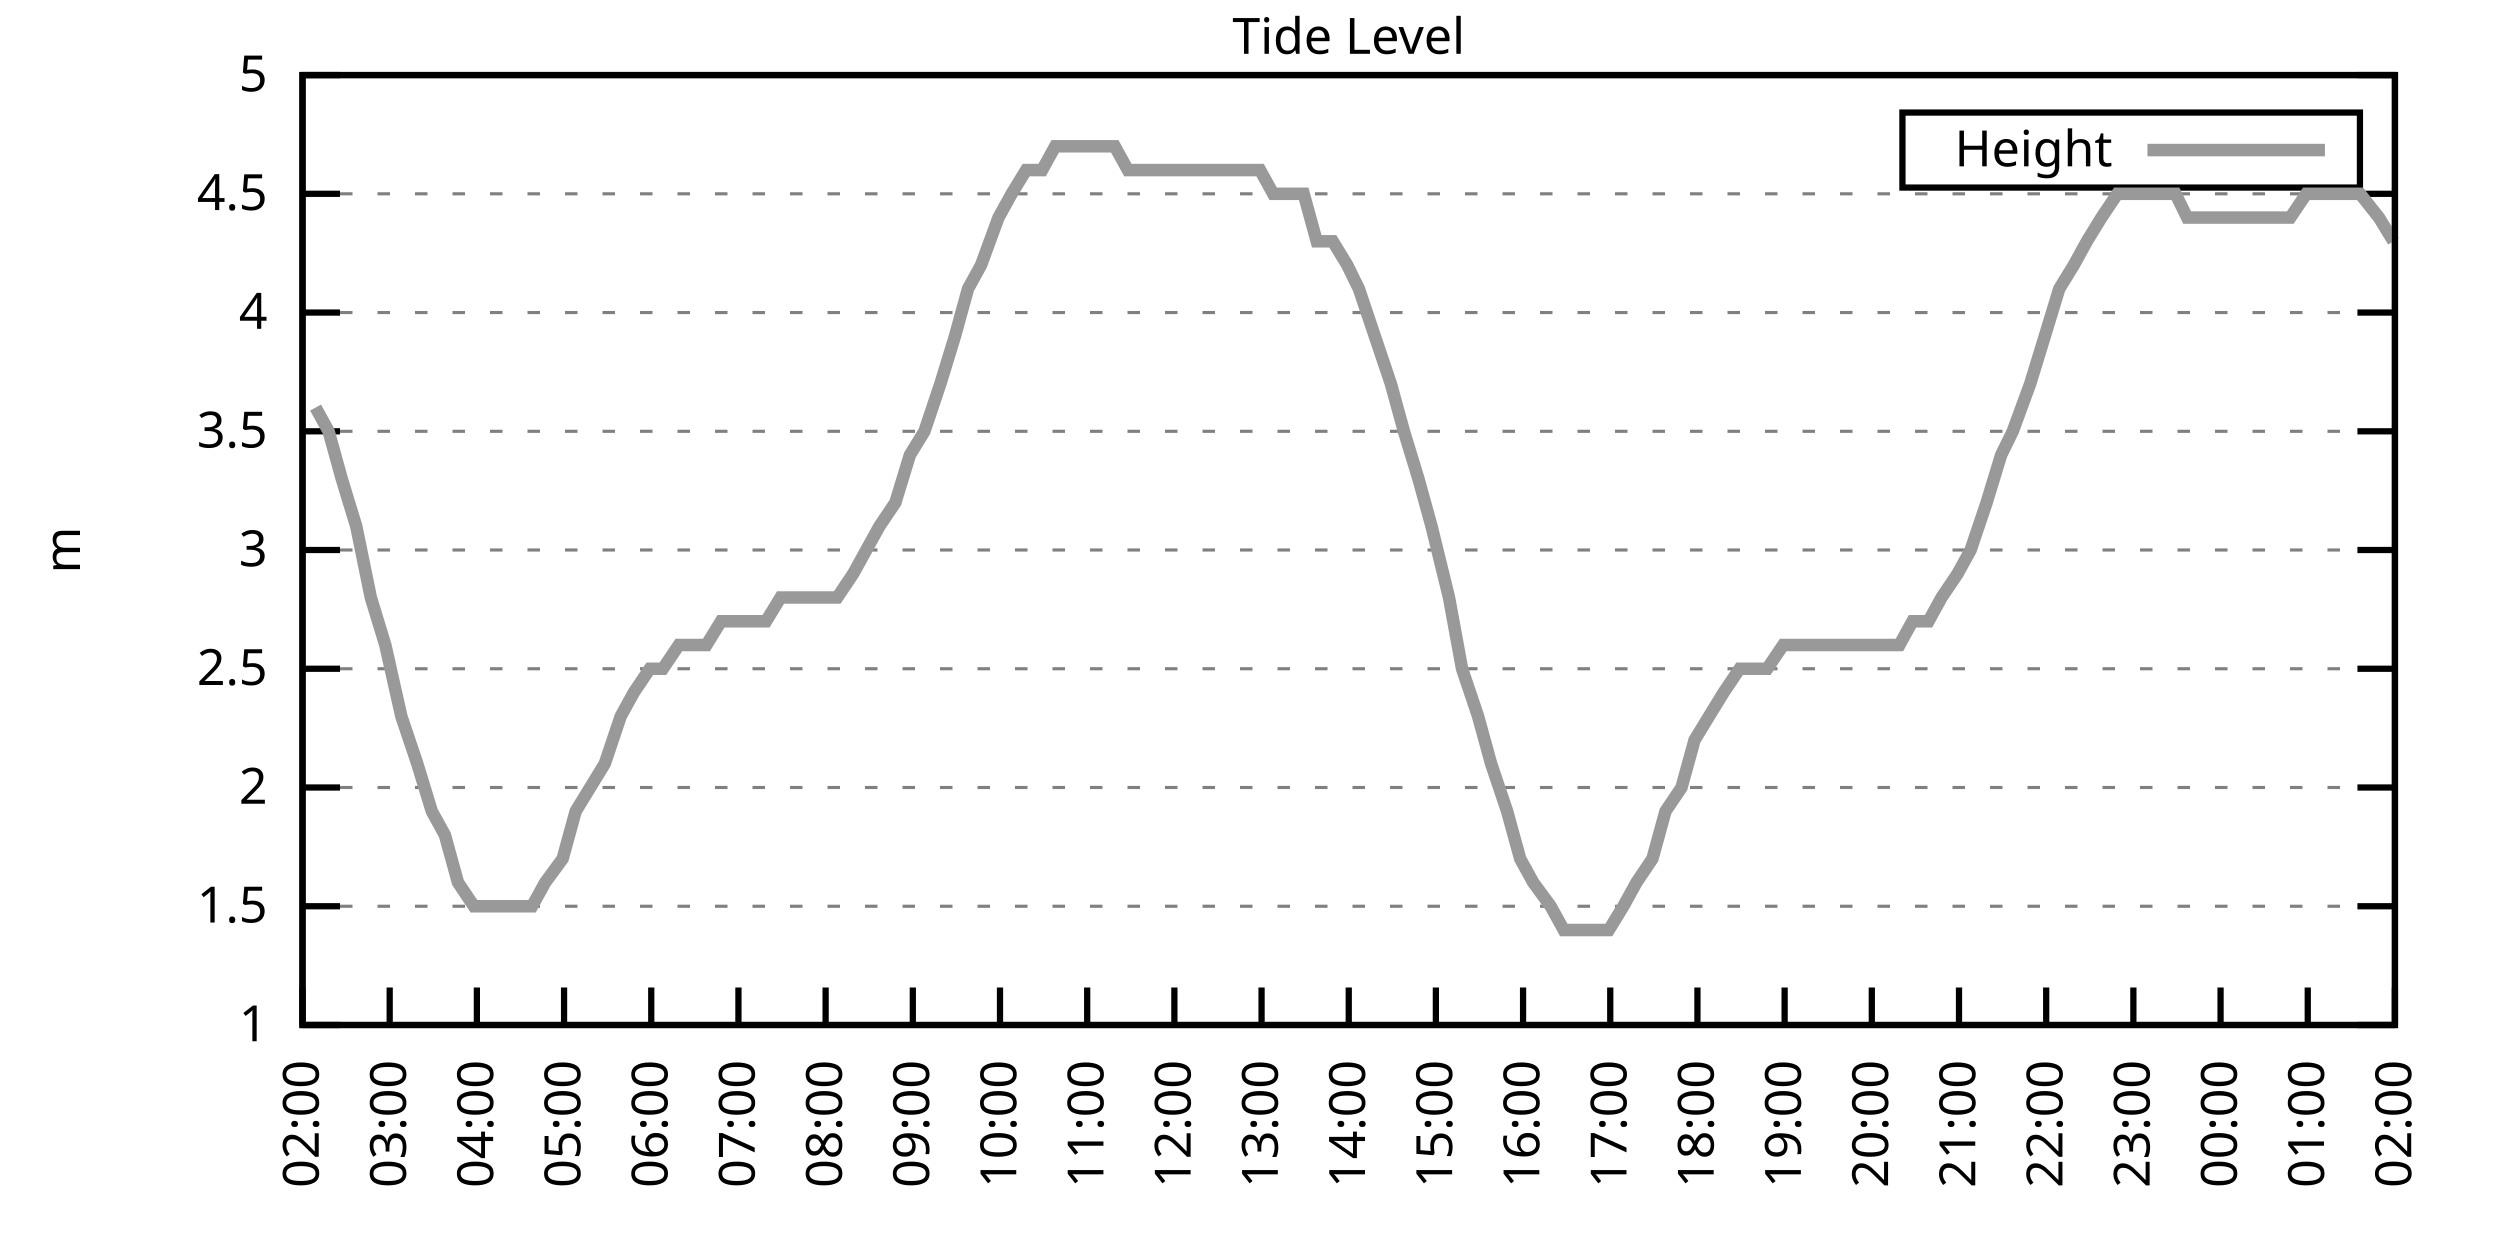
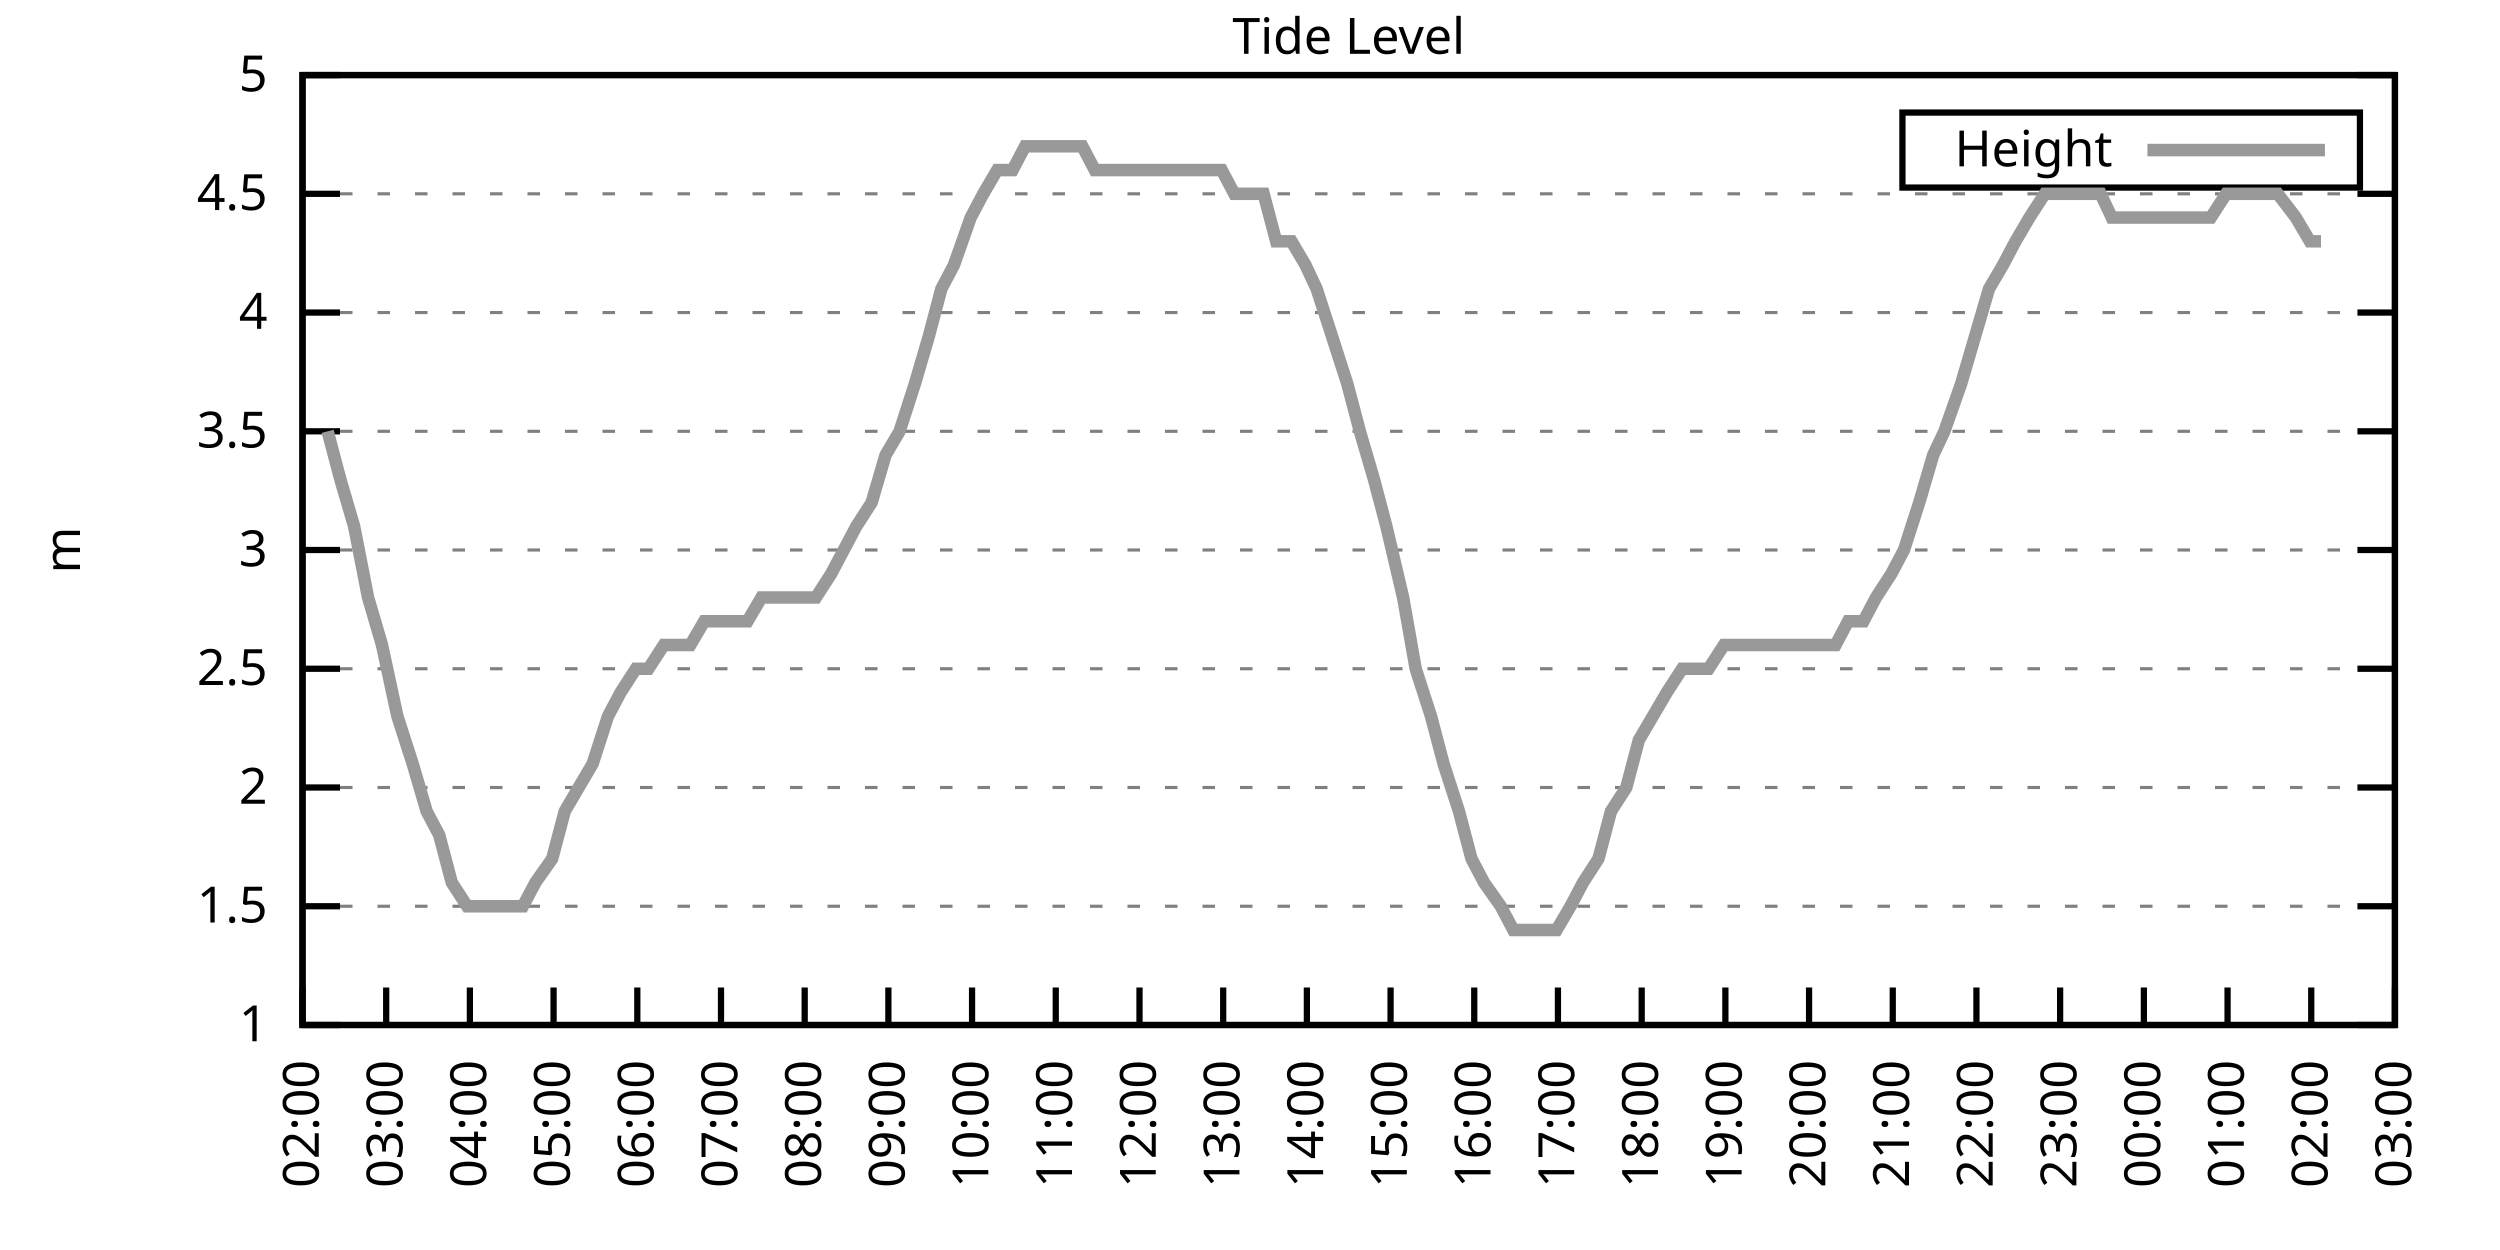
<svg xmlns="http://www.w3.org/2000/svg" xmlns:xlink="http://www.w3.org/1999/xlink" width="400" height="200" viewBox="0 0 400 200">
  <g id="gnuplot_canvas">
    <rect x="0" y="0" width="400" height="200" fill="none" />
    <defs>
      <circle id="gpDot" r="0.5" stroke-width="0.5" stroke="currentColor" />
      <path id="gpPt0" stroke-width="0.333" stroke="currentColor" d="M-1,0 h2 M0,-1 v2" />
      <path id="gpPt1" stroke-width="0.333" stroke="currentColor" d="M-1,-1 L1,1 M1,-1 L-1,1" />
      <path id="gpPt2" stroke-width="0.333" stroke="currentColor" d="M-1,0 L1,0 M0,-1 L0,1 M-1,-1 L1,1 M-1,1 L1,-1" />
      <rect id="gpPt3" stroke-width="0.333" stroke="currentColor" x="-1" y="-1" width="2" height="2" />
      <rect id="gpPt4" stroke-width="0.333" stroke="currentColor" fill="currentColor" x="-1" y="-1" width="2" height="2" />
      <circle id="gpPt5" stroke-width="0.333" stroke="currentColor" cx="0" cy="0" r="1" />
      <use xlink:href="#gpPt5" id="gpPt6" fill="currentColor" stroke="none" />
      <path id="gpPt7" stroke-width="0.333" stroke="currentColor" d="M0,-1.33 L-1.33,0.67 L1.33,0.67 z" />
      <use xlink:href="#gpPt7" id="gpPt8" fill="currentColor" stroke="none" />
      <use xlink:href="#gpPt7" id="gpPt9" stroke="currentColor" transform="rotate(180)" />
      <use xlink:href="#gpPt9" id="gpPt10" fill="currentColor" stroke="none" />
      <use xlink:href="#gpPt3" id="gpPt11" stroke="currentColor" transform="rotate(45)" />
      <use xlink:href="#gpPt11" id="gpPt12" fill="currentColor" stroke="none" />
      <path id="gpPt13" stroke-width="0.333" stroke="currentColor" d="M0,1.330 L1.265,0.411 L0.782,-1.067 L-0.782,-1.076 L-1.265,0.411 z" />
      <use xlink:href="#gpPt13" id="gpPt14" fill="currentColor" stroke="none" />
      <filter id="textbox" filterUnits="objectBoundingBox" x="0" y="0" height="1" width="1">
        <feFlood flood-color="white" flood-opacity="1" result="bgnd" />
        <feComposite in="SourceGraphic" in2="bgnd" operator="atop" />
      </filter>
      <filter id="greybox" filterUnits="objectBoundingBox" x="0" y="0" height="1" width="1">
        <feFlood flood-color="lightgrey" flood-opacity="1" result="grey" />
        <feComposite in="SourceGraphic" in2="grey" operator="atop" />
      </filter>
    </defs>
    <g fill="none" color="white" stroke="currentColor" stroke-width="1.00" stroke-linecap="butt" stroke-linejoin="miter">
</g>
    <g fill="none" color="black" stroke="currentColor" stroke-width="1.00" stroke-linecap="butt" stroke-linejoin="miter">
      <g stroke="none" shape-rendering="crispEdges">
        <polygon fill="rgb(255, 255, 255)" points="48.40,164.00 383.18,164.00 383.18,12.02 48.40,12.02 " />
      </g>
    </g>
    <g fill="none" color="black" stroke="currentColor" stroke-width="1.00" stroke-linecap="butt" stroke-linejoin="miter">
</g>
    <g fill="none" color="black" stroke="black" stroke-width="0.50" stroke-linecap="butt" stroke-linejoin="miter">
</g>
    <g fill="none" color="gray" stroke="currentColor" stroke-width="0.50" stroke-linecap="butt" stroke-linejoin="miter">
      <path stroke="gray" stroke-dasharray="2,4" class="gridline" d="M48.40,164.00 L383.19,164.00  " />
    </g>
    <g fill="none" color="gray" stroke="gray" stroke-width="1.00" stroke-linecap="butt" stroke-linejoin="miter">
</g>
    <g fill="none" color="black" stroke="currentColor" stroke-width="1.00" stroke-linecap="butt" stroke-linejoin="miter">
      <path stroke="black" d="M48.40,164.00 L54.40,164.00 M383.19,164.00 L377.19,164.00  " />
      <g transform="translate(42.80,166.60)" stroke="none" fill="black" font-family="Sans" font-size="8.00" text-anchor="end">
        <text>
          <tspan font-family="Sans"> 1</tspan>
        </text>
      </g>
    </g>
    <g fill="none" color="black" stroke="currentColor" stroke-width="1.00" stroke-linecap="butt" stroke-linejoin="miter">
</g>
    <g fill="none" color="black" stroke="black" stroke-width="0.50" stroke-linecap="butt" stroke-linejoin="miter">
</g>
    <g fill="none" color="gray" stroke="currentColor" stroke-width="0.50" stroke-linecap="butt" stroke-linejoin="miter">
      <path stroke="gray" stroke-dasharray="2,4" class="gridline" d="M48.40,145.00 L383.19,145.00  " />
    </g>
    <g fill="none" color="gray" stroke="gray" stroke-width="1.00" stroke-linecap="butt" stroke-linejoin="miter">
</g>
    <g fill="none" color="black" stroke="currentColor" stroke-width="1.00" stroke-linecap="butt" stroke-linejoin="miter">
      <path stroke="black" d="M48.40,145.00 L54.40,145.00 M383.19,145.00 L377.19,145.00  " />
      <g transform="translate(42.80,147.60)" stroke="none" fill="black" font-family="Sans" font-size="8.00" text-anchor="end">
        <text>
          <tspan font-family="Sans"> 1.5</tspan>
        </text>
      </g>
    </g>
    <g fill="none" color="black" stroke="currentColor" stroke-width="1.00" stroke-linecap="butt" stroke-linejoin="miter">
</g>
    <g fill="none" color="black" stroke="black" stroke-width="0.50" stroke-linecap="butt" stroke-linejoin="miter">
</g>
    <g fill="none" color="gray" stroke="currentColor" stroke-width="0.50" stroke-linecap="butt" stroke-linejoin="miter">
      <path stroke="gray" stroke-dasharray="2,4" class="gridline" d="M48.40,126.00 L383.19,126.00  " />
    </g>
    <g fill="none" color="gray" stroke="gray" stroke-width="1.00" stroke-linecap="butt" stroke-linejoin="miter">
</g>
    <g fill="none" color="black" stroke="currentColor" stroke-width="1.00" stroke-linecap="butt" stroke-linejoin="miter">
      <path stroke="black" d="M48.40,126.00 L54.40,126.00 M383.19,126.00 L377.19,126.00  " />
      <g transform="translate(42.80,128.60)" stroke="none" fill="black" font-family="Sans" font-size="8.00" text-anchor="end">
        <text>
          <tspan font-family="Sans"> 2</tspan>
        </text>
      </g>
    </g>
    <g fill="none" color="black" stroke="currentColor" stroke-width="1.00" stroke-linecap="butt" stroke-linejoin="miter">
</g>
    <g fill="none" color="black" stroke="black" stroke-width="0.50" stroke-linecap="butt" stroke-linejoin="miter">
</g>
    <g fill="none" color="gray" stroke="currentColor" stroke-width="0.50" stroke-linecap="butt" stroke-linejoin="miter">
      <path stroke="gray" stroke-dasharray="2,4" class="gridline" d="M48.40,107.00 L383.19,107.00  " />
    </g>
    <g fill="none" color="gray" stroke="gray" stroke-width="1.00" stroke-linecap="butt" stroke-linejoin="miter">
</g>
    <g fill="none" color="black" stroke="currentColor" stroke-width="1.00" stroke-linecap="butt" stroke-linejoin="miter">
      <path stroke="black" d="M48.40,107.00 L54.40,107.00 M383.19,107.00 L377.19,107.00  " />
      <g transform="translate(42.80,109.60)" stroke="none" fill="black" font-family="Sans" font-size="8.00" text-anchor="end">
        <text>
          <tspan font-family="Sans"> 2.5</tspan>
        </text>
      </g>
    </g>
    <g fill="none" color="black" stroke="currentColor" stroke-width="1.00" stroke-linecap="butt" stroke-linejoin="miter">
</g>
    <g fill="none" color="black" stroke="black" stroke-width="0.50" stroke-linecap="butt" stroke-linejoin="miter">
</g>
    <g fill="none" color="gray" stroke="currentColor" stroke-width="0.50" stroke-linecap="butt" stroke-linejoin="miter">
      <path stroke="gray" stroke-dasharray="2,4" class="gridline" d="M48.40,88.00 L383.19,88.00  " />
    </g>
    <g fill="none" color="gray" stroke="gray" stroke-width="1.00" stroke-linecap="butt" stroke-linejoin="miter">
</g>
    <g fill="none" color="black" stroke="currentColor" stroke-width="1.00" stroke-linecap="butt" stroke-linejoin="miter">
      <path stroke="black" d="M48.40,88.00 L54.40,88.00 M383.19,88.00 L377.19,88.00  " />
      <g transform="translate(42.80,90.60)" stroke="none" fill="black" font-family="Sans" font-size="8.00" text-anchor="end">
        <text>
          <tspan font-family="Sans"> 3</tspan>
        </text>
      </g>
    </g>
    <g fill="none" color="black" stroke="currentColor" stroke-width="1.00" stroke-linecap="butt" stroke-linejoin="miter">
</g>
    <g fill="none" color="black" stroke="black" stroke-width="0.50" stroke-linecap="butt" stroke-linejoin="miter">
</g>
    <g fill="none" color="gray" stroke="currentColor" stroke-width="0.50" stroke-linecap="butt" stroke-linejoin="miter">
      <path stroke="gray" stroke-dasharray="2,4" class="gridline" d="M48.40,69.01 L383.19,69.01  " />
    </g>
    <g fill="none" color="gray" stroke="gray" stroke-width="1.00" stroke-linecap="butt" stroke-linejoin="miter">
</g>
    <g fill="none" color="black" stroke="currentColor" stroke-width="1.00" stroke-linecap="butt" stroke-linejoin="miter">
      <path stroke="black" d="M48.40,69.01 L54.40,69.01 M383.19,69.01 L377.19,69.01  " />
      <g transform="translate(42.80,71.61)" stroke="none" fill="black" font-family="Sans" font-size="8.00" text-anchor="end">
        <text>
          <tspan font-family="Sans"> 3.5</tspan>
        </text>
      </g>
    </g>
    <g fill="none" color="black" stroke="currentColor" stroke-width="1.00" stroke-linecap="butt" stroke-linejoin="miter">
</g>
    <g fill="none" color="black" stroke="black" stroke-width="0.50" stroke-linecap="butt" stroke-linejoin="miter">
</g>
    <g fill="none" color="gray" stroke="currentColor" stroke-width="0.50" stroke-linecap="butt" stroke-linejoin="miter">
      <path stroke="gray" stroke-dasharray="2,4" class="gridline" d="M48.40,50.01 L383.19,50.01  " />
    </g>
    <g fill="none" color="gray" stroke="gray" stroke-width="1.00" stroke-linecap="butt" stroke-linejoin="miter">
</g>
    <g fill="none" color="black" stroke="currentColor" stroke-width="1.00" stroke-linecap="butt" stroke-linejoin="miter">
      <path stroke="black" d="M48.40,50.01 L54.40,50.01 M383.19,50.01 L377.19,50.01  " />
      <g transform="translate(42.80,52.61)" stroke="none" fill="black" font-family="Sans" font-size="8.00" text-anchor="end">
        <text>
          <tspan font-family="Sans"> 4</tspan>
        </text>
      </g>
    </g>
    <g fill="none" color="black" stroke="currentColor" stroke-width="1.00" stroke-linecap="butt" stroke-linejoin="miter">
</g>
    <g fill="none" color="black" stroke="black" stroke-width="0.50" stroke-linecap="butt" stroke-linejoin="miter">
</g>
    <g fill="none" color="gray" stroke="currentColor" stroke-width="0.50" stroke-linecap="butt" stroke-linejoin="miter">
      <path stroke="gray" stroke-dasharray="2,4" class="gridline" d="M48.40,31.01 L383.19,31.01  " />
    </g>
    <g fill="none" color="gray" stroke="gray" stroke-width="1.00" stroke-linecap="butt" stroke-linejoin="miter">
</g>
    <g fill="none" color="black" stroke="currentColor" stroke-width="1.00" stroke-linecap="butt" stroke-linejoin="miter">
      <path stroke="black" d="M48.40,31.01 L54.40,31.01 M383.19,31.01 L377.19,31.01  " />
      <g transform="translate(42.80,33.61)" stroke="none" fill="black" font-family="Sans" font-size="8.00" text-anchor="end">
        <text>
          <tspan font-family="Sans"> 4.5</tspan>
        </text>
      </g>
    </g>
    <g fill="none" color="black" stroke="currentColor" stroke-width="1.00" stroke-linecap="butt" stroke-linejoin="miter">
</g>
    <g fill="none" color="black" stroke="black" stroke-width="0.50" stroke-linecap="butt" stroke-linejoin="miter">
</g>
    <g fill="none" color="gray" stroke="currentColor" stroke-width="0.50" stroke-linecap="butt" stroke-linejoin="miter">
      <path stroke="gray" stroke-dasharray="2,4" class="gridline" d="M48.40,12.01 L383.19,12.01  " />
    </g>
    <g fill="none" color="gray" stroke="gray" stroke-width="1.00" stroke-linecap="butt" stroke-linejoin="miter">
</g>
    <g fill="none" color="black" stroke="currentColor" stroke-width="1.00" stroke-linecap="butt" stroke-linejoin="miter">
      <path stroke="black" d="M48.40,12.01 L54.40,12.01 M383.19,12.01 L377.19,12.01  " />
      <g transform="translate(42.80,14.61)" stroke="none" fill="black" font-family="Sans" font-size="8.00" text-anchor="end">
        <text>
          <tspan font-family="Sans"> 5</tspan>
        </text>
      </g>
    </g>
    <g fill="none" color="black" stroke="currentColor" stroke-width="1.00" stroke-linecap="butt" stroke-linejoin="miter">
      <path stroke="black" d="M48.40,164.00 L48.40,158.00  " />
      <g transform="translate(51.00,169.60) rotate(270.00)" stroke="none" fill="black" font-family="Sans" font-size="8.00" text-anchor="end">
        <text>
          <tspan font-family="Sans">02:00</tspan>
        </text>
      </g>
    </g>
    <g fill="none" color="black" stroke="currentColor" stroke-width="1.00" stroke-linecap="butt" stroke-linejoin="miter">
-       <path stroke="black" d="M62.35,164.00 L62.35,158.00  " />
-       <g transform="translate(64.95,169.60) rotate(270.00)" stroke="none" fill="black" font-family="Sans" font-size="8.00" text-anchor="end">
+       <path stroke="black" d="M61.79,164.00 L61.79,158.00  " />
+       <g transform="translate(64.39,169.60) rotate(270.00)" stroke="none" fill="black" font-family="Sans" font-size="8.00" text-anchor="end">
        <text>
          <tspan font-family="Sans">03:00</tspan>
        </text>
      </g>
    </g>
    <g fill="none" color="black" stroke="currentColor" stroke-width="1.00" stroke-linecap="butt" stroke-linejoin="miter">
-       <path stroke="black" d="M76.30,164.00 L76.30,158.00  " />
-       <g transform="translate(78.90,169.60) rotate(270.00)" stroke="none" fill="black" font-family="Sans" font-size="8.00" text-anchor="end">
+       <path stroke="black" d="M75.18,164.00 L75.18,158.00  " />
+       <g transform="translate(77.78,169.60) rotate(270.00)" stroke="none" fill="black" font-family="Sans" font-size="8.00" text-anchor="end">
        <text>
          <tspan font-family="Sans">04:00</tspan>
        </text>
      </g>
    </g>
    <g fill="none" color="black" stroke="currentColor" stroke-width="1.00" stroke-linecap="butt" stroke-linejoin="miter">
-       <path stroke="black" d="M90.25,164.00 L90.25,158.00  " />
-       <g transform="translate(92.85,169.60) rotate(270.00)" stroke="none" fill="black" font-family="Sans" font-size="8.00" text-anchor="end">
+       <path stroke="black" d="M88.57,164.00 L88.57,158.00  " />
+       <g transform="translate(91.17,169.60) rotate(270.00)" stroke="none" fill="black" font-family="Sans" font-size="8.00" text-anchor="end">
        <text>
          <tspan font-family="Sans">05:00</tspan>
        </text>
      </g>
    </g>
    <g fill="none" color="black" stroke="currentColor" stroke-width="1.00" stroke-linecap="butt" stroke-linejoin="miter">
-       <path stroke="black" d="M104.20,164.00 L104.20,158.00  " />
-       <g transform="translate(106.80,169.60) rotate(270.00)" stroke="none" fill="black" font-family="Sans" font-size="8.00" text-anchor="end">
+       <path stroke="black" d="M101.97,164.00 L101.97,158.00  " />
+       <g transform="translate(104.57,169.60) rotate(270.00)" stroke="none" fill="black" font-family="Sans" font-size="8.00" text-anchor="end">
        <text>
          <tspan font-family="Sans">06:00</tspan>
        </text>
      </g>
    </g>
    <g fill="none" color="black" stroke="currentColor" stroke-width="1.00" stroke-linecap="butt" stroke-linejoin="miter">
-       <path stroke="black" d="M118.15,164.00 L118.15,158.00  " />
-       <g transform="translate(120.75,169.60) rotate(270.00)" stroke="none" fill="black" font-family="Sans" font-size="8.00" text-anchor="end">
+       <path stroke="black" d="M115.36,164.00 L115.36,158.00  " />
+       <g transform="translate(117.96,169.60) rotate(270.00)" stroke="none" fill="black" font-family="Sans" font-size="8.00" text-anchor="end">
        <text>
          <tspan font-family="Sans">07:00</tspan>
        </text>
      </g>
    </g>
    <g fill="none" color="black" stroke="currentColor" stroke-width="1.00" stroke-linecap="butt" stroke-linejoin="miter">
-       <path stroke="black" d="M132.10,164.00 L132.10,158.00  " />
-       <g transform="translate(134.70,169.60) rotate(270.00)" stroke="none" fill="black" font-family="Sans" font-size="8.00" text-anchor="end">
+       <path stroke="black" d="M128.75,164.00 L128.75,158.00  " />
+       <g transform="translate(131.35,169.60) rotate(270.00)" stroke="none" fill="black" font-family="Sans" font-size="8.00" text-anchor="end">
        <text>
          <tspan font-family="Sans">08:00</tspan>
        </text>
      </g>
    </g>
    <g fill="none" color="black" stroke="currentColor" stroke-width="1.00" stroke-linecap="butt" stroke-linejoin="miter">
-       <path stroke="black" d="M146.05,164.00 L146.05,158.00  " />
-       <g transform="translate(148.65,169.60) rotate(270.00)" stroke="none" fill="black" font-family="Sans" font-size="8.00" text-anchor="end">
+       <path stroke="black" d="M142.14,164.00 L142.14,158.00  " />
+       <g transform="translate(144.74,169.60) rotate(270.00)" stroke="none" fill="black" font-family="Sans" font-size="8.00" text-anchor="end">
        <text>
          <tspan font-family="Sans">09:00</tspan>
        </text>
      </g>
    </g>
    <g fill="none" color="black" stroke="currentColor" stroke-width="1.00" stroke-linecap="butt" stroke-linejoin="miter">
-       <path stroke="black" d="M160.00,164.00 L160.00,158.00  " />
-       <g transform="translate(162.60,169.60) rotate(270.00)" stroke="none" fill="black" font-family="Sans" font-size="8.00" text-anchor="end">
+       <path stroke="black" d="M155.53,164.00 L155.53,158.00  " />
+       <g transform="translate(158.13,169.60) rotate(270.00)" stroke="none" fill="black" font-family="Sans" font-size="8.00" text-anchor="end">
        <text>
          <tspan font-family="Sans">10:00</tspan>
        </text>
      </g>
    </g>
    <g fill="none" color="black" stroke="currentColor" stroke-width="1.00" stroke-linecap="butt" stroke-linejoin="miter">
-       <path stroke="black" d="M173.95,164.00 L173.95,158.00  " />
-       <g transform="translate(176.55,169.60) rotate(270.00)" stroke="none" fill="black" font-family="Sans" font-size="8.00" text-anchor="end">
+       <path stroke="black" d="M168.92,164.00 L168.92,158.00  " />
+       <g transform="translate(171.52,169.60) rotate(270.00)" stroke="none" fill="black" font-family="Sans" font-size="8.00" text-anchor="end">
        <text>
          <tspan font-family="Sans">11:00</tspan>
        </text>
      </g>
    </g>
    <g fill="none" color="black" stroke="currentColor" stroke-width="1.00" stroke-linecap="butt" stroke-linejoin="miter">
-       <path stroke="black" d="M187.90,164.00 L187.90,158.00  " />
-       <g transform="translate(190.50,169.60) rotate(270.00)" stroke="none" fill="black" font-family="Sans" font-size="8.00" text-anchor="end">
+       <path stroke="black" d="M182.32,164.00 L182.32,158.00  " />
+       <g transform="translate(184.92,169.60) rotate(270.00)" stroke="none" fill="black" font-family="Sans" font-size="8.00" text-anchor="end">
        <text>
          <tspan font-family="Sans">12:00</tspan>
        </text>
      </g>
    </g>
    <g fill="none" color="black" stroke="currentColor" stroke-width="1.00" stroke-linecap="butt" stroke-linejoin="miter">
-       <path stroke="black" d="M201.85,164.00 L201.85,158.00  " />
-       <g transform="translate(204.45,169.60) rotate(270.00)" stroke="none" fill="black" font-family="Sans" font-size="8.00" text-anchor="end">
+       <path stroke="black" d="M195.71,164.00 L195.71,158.00  " />
+       <g transform="translate(198.31,169.60) rotate(270.00)" stroke="none" fill="black" font-family="Sans" font-size="8.00" text-anchor="end">
        <text>
          <tspan font-family="Sans">13:00</tspan>
        </text>
      </g>
    </g>
    <g fill="none" color="black" stroke="currentColor" stroke-width="1.00" stroke-linecap="butt" stroke-linejoin="miter">
-       <path stroke="black" d="M215.80,164.00 L215.80,158.00  " />
-       <g transform="translate(218.40,169.60) rotate(270.00)" stroke="none" fill="black" font-family="Sans" font-size="8.00" text-anchor="end">
+       <path stroke="black" d="M209.10,164.00 L209.10,158.00  " />
+       <g transform="translate(211.70,169.60) rotate(270.00)" stroke="none" fill="black" font-family="Sans" font-size="8.00" text-anchor="end">
        <text>
          <tspan font-family="Sans">14:00</tspan>
        </text>
      </g>
    </g>
    <g fill="none" color="black" stroke="currentColor" stroke-width="1.00" stroke-linecap="butt" stroke-linejoin="miter">
-       <path stroke="black" d="M229.74,164.00 L229.74,158.00  " />
-       <g transform="translate(232.34,169.60) rotate(270.00)" stroke="none" fill="black" font-family="Sans" font-size="8.00" text-anchor="end">
+       <path stroke="black" d="M222.49,164.00 L222.49,158.00  " />
+       <g transform="translate(225.09,169.60) rotate(270.00)" stroke="none" fill="black" font-family="Sans" font-size="8.00" text-anchor="end">
        <text>
          <tspan font-family="Sans">15:00</tspan>
        </text>
      </g>
    </g>
    <g fill="none" color="black" stroke="currentColor" stroke-width="1.00" stroke-linecap="butt" stroke-linejoin="miter">
-       <path stroke="black" d="M243.69,164.00 L243.69,158.00  " />
-       <g transform="translate(246.29,169.60) rotate(270.00)" stroke="none" fill="black" font-family="Sans" font-size="8.00" text-anchor="end">
+       <path stroke="black" d="M235.88,164.00 L235.88,158.00  " />
+       <g transform="translate(238.48,169.60) rotate(270.00)" stroke="none" fill="black" font-family="Sans" font-size="8.00" text-anchor="end">
        <text>
          <tspan font-family="Sans">16:00</tspan>
        </text>
      </g>
    </g>
    <g fill="none" color="black" stroke="currentColor" stroke-width="1.00" stroke-linecap="butt" stroke-linejoin="miter">
-       <path stroke="black" d="M257.64,164.00 L257.64,158.00  " />
-       <g transform="translate(260.24,169.60) rotate(270.00)" stroke="none" fill="black" font-family="Sans" font-size="8.00" text-anchor="end">
+       <path stroke="black" d="M249.27,164.00 L249.27,158.00  " />
+       <g transform="translate(251.87,169.60) rotate(270.00)" stroke="none" fill="black" font-family="Sans" font-size="8.00" text-anchor="end">
        <text>
          <tspan font-family="Sans">17:00</tspan>
        </text>
      </g>
    </g>
    <g fill="none" color="black" stroke="currentColor" stroke-width="1.00" stroke-linecap="butt" stroke-linejoin="miter">
-       <path stroke="black" d="M271.59,164.00 L271.59,158.00  " />
-       <g transform="translate(274.19,169.60) rotate(270.00)" stroke="none" fill="black" font-family="Sans" font-size="8.00" text-anchor="end">
+       <path stroke="black" d="M262.67,164.00 L262.67,158.00  " />
+       <g transform="translate(265.27,169.60) rotate(270.00)" stroke="none" fill="black" font-family="Sans" font-size="8.00" text-anchor="end">
        <text>
          <tspan font-family="Sans">18:00</tspan>
        </text>
      </g>
    </g>
    <g fill="none" color="black" stroke="currentColor" stroke-width="1.00" stroke-linecap="butt" stroke-linejoin="miter">
-       <path stroke="black" d="M285.54,164.00 L285.54,158.00  " />
-       <g transform="translate(288.14,169.60) rotate(270.00)" stroke="none" fill="black" font-family="Sans" font-size="8.00" text-anchor="end">
+       <path stroke="black" d="M276.06,164.00 L276.06,158.00  " />
+       <g transform="translate(278.66,169.60) rotate(270.00)" stroke="none" fill="black" font-family="Sans" font-size="8.00" text-anchor="end">
        <text>
          <tspan font-family="Sans">19:00</tspan>
        </text>
      </g>
    </g>
    <g fill="none" color="black" stroke="currentColor" stroke-width="1.00" stroke-linecap="butt" stroke-linejoin="miter">
-       <path stroke="black" d="M299.49,164.00 L299.49,158.00  " />
-       <g transform="translate(302.09,169.60) rotate(270.00)" stroke="none" fill="black" font-family="Sans" font-size="8.00" text-anchor="end">
+       <path stroke="black" d="M289.45,164.00 L289.45,158.00  " />
+       <g transform="translate(292.05,169.60) rotate(270.00)" stroke="none" fill="black" font-family="Sans" font-size="8.00" text-anchor="end">
        <text>
          <tspan font-family="Sans">20:00</tspan>
        </text>
      </g>
    </g>
    <g fill="none" color="black" stroke="currentColor" stroke-width="1.00" stroke-linecap="butt" stroke-linejoin="miter">
-       <path stroke="black" d="M313.44,164.00 L313.44,158.00  " />
-       <g transform="translate(316.04,169.60) rotate(270.00)" stroke="none" fill="black" font-family="Sans" font-size="8.00" text-anchor="end">
+       <path stroke="black" d="M302.84,164.00 L302.84,158.00  " />
+       <g transform="translate(305.44,169.60) rotate(270.00)" stroke="none" fill="black" font-family="Sans" font-size="8.00" text-anchor="end">
        <text>
          <tspan font-family="Sans">21:00</tspan>
        </text>
      </g>
    </g>
    <g fill="none" color="black" stroke="currentColor" stroke-width="1.00" stroke-linecap="butt" stroke-linejoin="miter">
-       <path stroke="black" d="M327.39,164.00 L327.39,158.00  " />
-       <g transform="translate(329.99,169.60) rotate(270.00)" stroke="none" fill="black" font-family="Sans" font-size="8.00" text-anchor="end">
+       <path stroke="black" d="M316.23,164.00 L316.23,158.00  " />
+       <g transform="translate(318.83,169.60) rotate(270.00)" stroke="none" fill="black" font-family="Sans" font-size="8.00" text-anchor="end">
        <text>
          <tspan font-family="Sans">22:00</tspan>
        </text>
      </g>
    </g>
    <g fill="none" color="black" stroke="currentColor" stroke-width="1.00" stroke-linecap="butt" stroke-linejoin="miter">
-       <path stroke="black" d="M341.34,164.00 L341.34,158.00  " />
-       <g transform="translate(343.94,169.60) rotate(270.00)" stroke="none" fill="black" font-family="Sans" font-size="8.00" text-anchor="end">
+       <path stroke="black" d="M329.62,164.00 L329.62,158.00  " />
+       <g transform="translate(332.22,169.60) rotate(270.00)" stroke="none" fill="black" font-family="Sans" font-size="8.00" text-anchor="end">
        <text>
          <tspan font-family="Sans">23:00</tspan>
        </text>
      </g>
    </g>
    <g fill="none" color="black" stroke="currentColor" stroke-width="1.00" stroke-linecap="butt" stroke-linejoin="miter">
-       <path stroke="black" d="M355.29,164.00 L355.29,158.00  " />
-       <g transform="translate(357.89,169.60) rotate(270.00)" stroke="none" fill="black" font-family="Sans" font-size="8.00" text-anchor="end">
+       <path stroke="black" d="M343.02,164.00 L343.02,158.00  " />
+       <g transform="translate(345.62,169.60) rotate(270.00)" stroke="none" fill="black" font-family="Sans" font-size="8.00" text-anchor="end">
        <text>
          <tspan font-family="Sans">00:00</tspan>
        </text>
      </g>
    </g>
    <g fill="none" color="black" stroke="currentColor" stroke-width="1.00" stroke-linecap="butt" stroke-linejoin="miter">
-       <path stroke="black" d="M369.24,164.00 L369.24,158.00  " />
-       <g transform="translate(371.84,169.60) rotate(270.00)" stroke="none" fill="black" font-family="Sans" font-size="8.00" text-anchor="end">
+       <path stroke="black" d="M356.41,164.00 L356.41,158.00  " />
+       <g transform="translate(359.01,169.60) rotate(270.00)" stroke="none" fill="black" font-family="Sans" font-size="8.00" text-anchor="end">
        <text>
          <tspan font-family="Sans">01:00</tspan>
+         </text>
+       </g>
+     </g>
+     <g fill="none" color="black" stroke="currentColor" stroke-width="1.00" stroke-linecap="butt" stroke-linejoin="miter">
+       <path stroke="black" d="M369.80,164.00 L369.80,158.00  " />
+       <g transform="translate(372.40,169.60) rotate(270.00)" stroke="none" fill="black" font-family="Sans" font-size="8.00" text-anchor="end">
+         <text>
+           <tspan font-family="Sans">02:00</tspan>
        </text>
      </g>
    </g>
    <g fill="none" color="black" stroke="currentColor" stroke-width="1.00" stroke-linecap="butt" stroke-linejoin="miter">
      <path stroke="black" d="M383.19,164.00 L383.19,158.00  " />
      <g transform="translate(385.79,169.60) rotate(270.00)" stroke="none" fill="black" font-family="Sans" font-size="8.00" text-anchor="end">
        <text>
-           <tspan font-family="Sans">02:00</tspan>
+           <tspan font-family="Sans">03:00</tspan>
        </text>
      </g>
    </g>
    <g fill="none" color="black" stroke="currentColor" stroke-width="1.00" stroke-linecap="butt" stroke-linejoin="miter">
</g>
    <g fill="none" color="black" stroke="currentColor" stroke-width="1.00" stroke-linecap="butt" stroke-linejoin="miter">
      <path stroke="black" d="M48.40,12.01 L48.40,164.00 L383.19,164.00 L383.19,12.01 L48.40,12.01 Z  " />
    </g>
    <g fill="none" color="black" stroke="currentColor" stroke-width="1.00" stroke-linecap="butt" stroke-linejoin="miter">
</g>
    <g fill="none" color="black" stroke="currentColor" stroke-width="1.00" stroke-linecap="butt" stroke-linejoin="miter">
      <path stroke="black" d="M304.39,30.01 L304.39,18.01 L377.59,18.01 L377.59,30.01 L304.39,30.01 Z  " />
    </g>
    <g id="Tide_level_plot_1">
      <g fill="none" color="white" stroke="black" stroke-width="2.00" stroke-linecap="butt" stroke-linejoin="miter">
</g>
      <g fill="none" color="black" stroke="currentColor" stroke-width="2.00" stroke-linecap="butt" stroke-linejoin="miter">
        <g transform="translate(337.99,26.61)" stroke="none" fill="black" font-family="Sans" font-size="8.00" text-anchor="end">
          <text>
            <tspan font-family="Sans">Height</tspan>
          </text>
        </g>
      </g>
      <g fill="none" color="black" stroke="currentColor" stroke-width="2.00" stroke-linecap="butt" stroke-linejoin="miter">
-         <path stroke="rgb(153, 153, 153)" d="M343.59,24.01 L371.99,24.01 M50.49,65.21 L52.58,69.01 L54.68,76.61 L57.00,84.21 L59.33,95.60 L61.65,103.20   L64.21,114.60 L66.77,122.20 L69.09,129.80 L71.18,133.60 L73.28,141.20 L75.83,145.00 L78.16,145.00 L80.72,145.00   L83.04,145.00 L85.13,145.00 L87.23,141.20 L90.02,137.40 L92.11,129.80 L94.43,126.00 L96.76,122.20 L99.32,114.60   L101.41,110.80 L103.97,107.00 L106.06,107.00 L108.62,103.20 L110.94,103.20 L113.03,103.20 L115.36,99.40 L117.68,99.40   L120.01,99.40 L122.57,99.40 L124.89,95.60 L126.98,95.60 L129.54,95.60 L131.63,95.60 L133.96,95.60 L136.51,91.80   L138.61,88.00 L140.70,84.21 L143.26,80.41 L145.58,72.81 L147.91,69.01 L150.46,61.41 L152.79,53.81 L154.88,46.21   L156.97,42.41 L159.76,34.81 L161.86,31.01 L164.18,27.21 L166.74,27.21 L168.83,23.41 L170.92,23.41 L173.25,23.41   L175.81,23.41 L178.36,23.41 L180.46,27.21 L182.78,27.21 L185.11,27.21 L187.20,27.21 L189.52,27.21 L192.31,27.21   L194.64,27.21 L196.73,27.21 L199.29,27.21 L201.61,27.21 L203.71,31.01 L206.03,31.01 L208.59,31.01 L210.68,38.61   L213.24,38.61 L215.56,42.41 L217.42,46.21 L219.98,53.81 L222.54,61.41 L224.63,69.01 L226.95,76.61 L229.05,84.21   L231.84,95.60 L233.93,107.00 L236.49,114.60 L238.58,122.20 L241.14,129.80 L243.23,137.40 L245.32,141.20 L248.11,145.00   L250.20,148.80 L252.76,148.80 L254.85,148.80 L257.41,148.80 L259.74,145.00 L261.83,141.20 L264.39,137.40 L266.48,129.80   L269.04,126.00 L271.13,118.40 L273.45,114.60 L275.78,110.80 L278.34,107.00 L280.66,107.00 L282.75,107.00 L285.31,103.20   L287.40,103.20 L289.96,103.20 L292.05,103.20 L294.61,103.20 L296.70,103.20 L299.26,103.20 L301.35,103.20 L303.91,103.20   L306.00,99.40 L308.56,99.40 L310.65,95.60 L313.21,91.80 L315.30,88.00 L317.86,80.41 L320.18,72.81 L322.04,69.01   L324.83,61.41 L327.16,53.81 L329.48,46.21 L331.81,42.41 L333.90,38.61 L336.23,34.81 L338.78,31.01 L341.11,31.01   L343.43,31.01 L345.53,31.01 L348.08,31.01 L349.94,34.81 L352.73,34.81 L355.06,34.81 L357.38,34.81 L359.48,34.81   L362.03,34.81 L364.36,34.81 L366.45,34.81 L369.01,31.01 L371.33,31.01 L373.66,31.01 L375.52,31.01 L377.61,31.01   L380.63,34.81 L382.96,38.61  " />
+         <path stroke="rgb(153, 153, 153)" d="M343.59,24.01 L371.99,24.01 M52.42,69.01 L54.43,76.61 L56.66,84.21 L58.89,95.60 L61.12,103.20 L63.58,114.60   L66.03,122.20 L68.26,129.80 L70.27,133.60 L72.28,141.20 L74.74,145.00 L76.97,145.00 L79.42,145.00 L81.66,145.00   L83.66,145.00 L85.67,141.20 L88.35,137.40 L90.36,129.80 L92.59,126.00 L94.82,122.20 L97.28,114.60 L99.29,110.80   L101.74,107.00 L103.75,107.00 L106.21,103.20 L108.44,103.20 L110.45,103.20 L112.68,99.40 L114.91,99.40 L117.14,99.40   L119.60,99.40 L121.83,95.60 L123.84,95.60 L126.29,95.60 L128.30,95.60 L130.54,95.60 L132.99,91.80 L135.00,88.00   L137.01,84.21 L139.46,80.41 L141.69,72.81 L143.93,69.01 L146.38,61.41 L148.61,53.81 L150.62,46.21 L152.63,42.41   L155.31,34.81 L157.32,31.01 L159.55,27.21 L162.01,27.21 L164.01,23.41 L166.02,23.41 L168.25,23.41 L170.71,23.41   L173.17,23.41 L175.17,27.21 L177.41,27.21 L179.64,27.21 L181.65,27.21 L183.88,27.21 L186.56,27.21 L188.79,27.21   L190.80,27.21 L193.25,27.21 L195.48,27.21 L197.49,31.01 L199.73,31.01 L202.18,31.01 L204.19,38.61 L206.64,38.61   L208.88,42.41 L210.66,46.21 L213.12,53.81 L215.57,61.41 L217.58,69.01 L219.81,76.61 L221.82,84.21 L224.50,95.60   L226.51,107.00 L228.96,114.60 L230.97,122.20 L233.43,129.80 L235.44,137.40 L237.44,141.20 L240.12,145.00 L242.13,148.80   L244.59,148.80 L246.60,148.80 L249.05,148.80 L251.28,145.00 L253.29,141.20 L255.75,137.40 L257.76,129.80 L260.21,126.00   L262.22,118.40 L264.45,114.60 L266.68,110.80 L269.14,107.00 L271.37,107.00 L273.38,107.00 L275.83,103.20 L277.84,103.20   L280.30,103.20 L282.31,103.20 L284.76,103.20 L286.77,103.20 L289.23,103.20 L291.23,103.20 L293.69,103.20 L295.70,99.40   L298.15,99.40 L300.16,95.60 L302.62,91.80 L304.63,88.00 L307.08,80.41 L309.31,72.81 L311.10,69.01 L313.78,61.41   L316.01,53.81 L318.24,46.21 L320.47,42.41 L322.48,38.61 L324.71,34.81 L327.17,31.01 L329.40,31.01 L331.63,31.01   L333.64,31.01 L336.10,31.01 L337.88,34.81 L340.56,34.81 L342.79,34.81 L345.02,34.81 L347.03,34.81 L349.49,34.81   L351.72,34.81 L353.73,34.81 L356.18,31.01 L358.42,31.01 L360.65,31.01 L362.43,31.01 L364.44,31.01 L367.34,34.81   L369.58,38.61 L371.36,38.61  " />
      </g>
    </g>
    <g fill="none" color="black" stroke="currentColor" stroke-width="2.00" stroke-linecap="butt" stroke-linejoin="miter">
</g>
    <g fill="none" color="black" stroke="black" stroke-width="1.00" stroke-linecap="butt" stroke-linejoin="miter">
</g>
    <g fill="none" color="black" stroke="currentColor" stroke-width="1.00" stroke-linecap="butt" stroke-linejoin="miter">
      <path stroke="black" d="M48.40,12.01 L48.40,164.00 L383.19,164.00 L383.19,12.01 L48.40,12.01 Z  " />
      <g transform="translate(12.80,88.01) rotate(270.00)" stroke="none" fill="black" font-family="Sans" font-size="8.00" text-anchor="middle">
        <text>
          <tspan font-family="Sans">m</tspan>
        </text>
      </g>
    </g>
    <g fill="none" color="black" stroke="currentColor" stroke-width="1.00" stroke-linecap="butt" stroke-linejoin="miter">
</g>
    <g fill="none" color="black" stroke="currentColor" stroke-width="1.00" stroke-linecap="butt" stroke-linejoin="miter">
      <g transform="translate(215.79,8.61)" stroke="none" fill="black" font-family="Sans" font-size="8.00" text-anchor="middle">
        <text>
          <tspan font-family="Sans">Tide Level</tspan>
        </text>
      </g>
    </g>
    <g fill="none" color="black" stroke="currentColor" stroke-width="1.00" stroke-linecap="butt" stroke-linejoin="miter">
</g>
  </g>
</svg>
